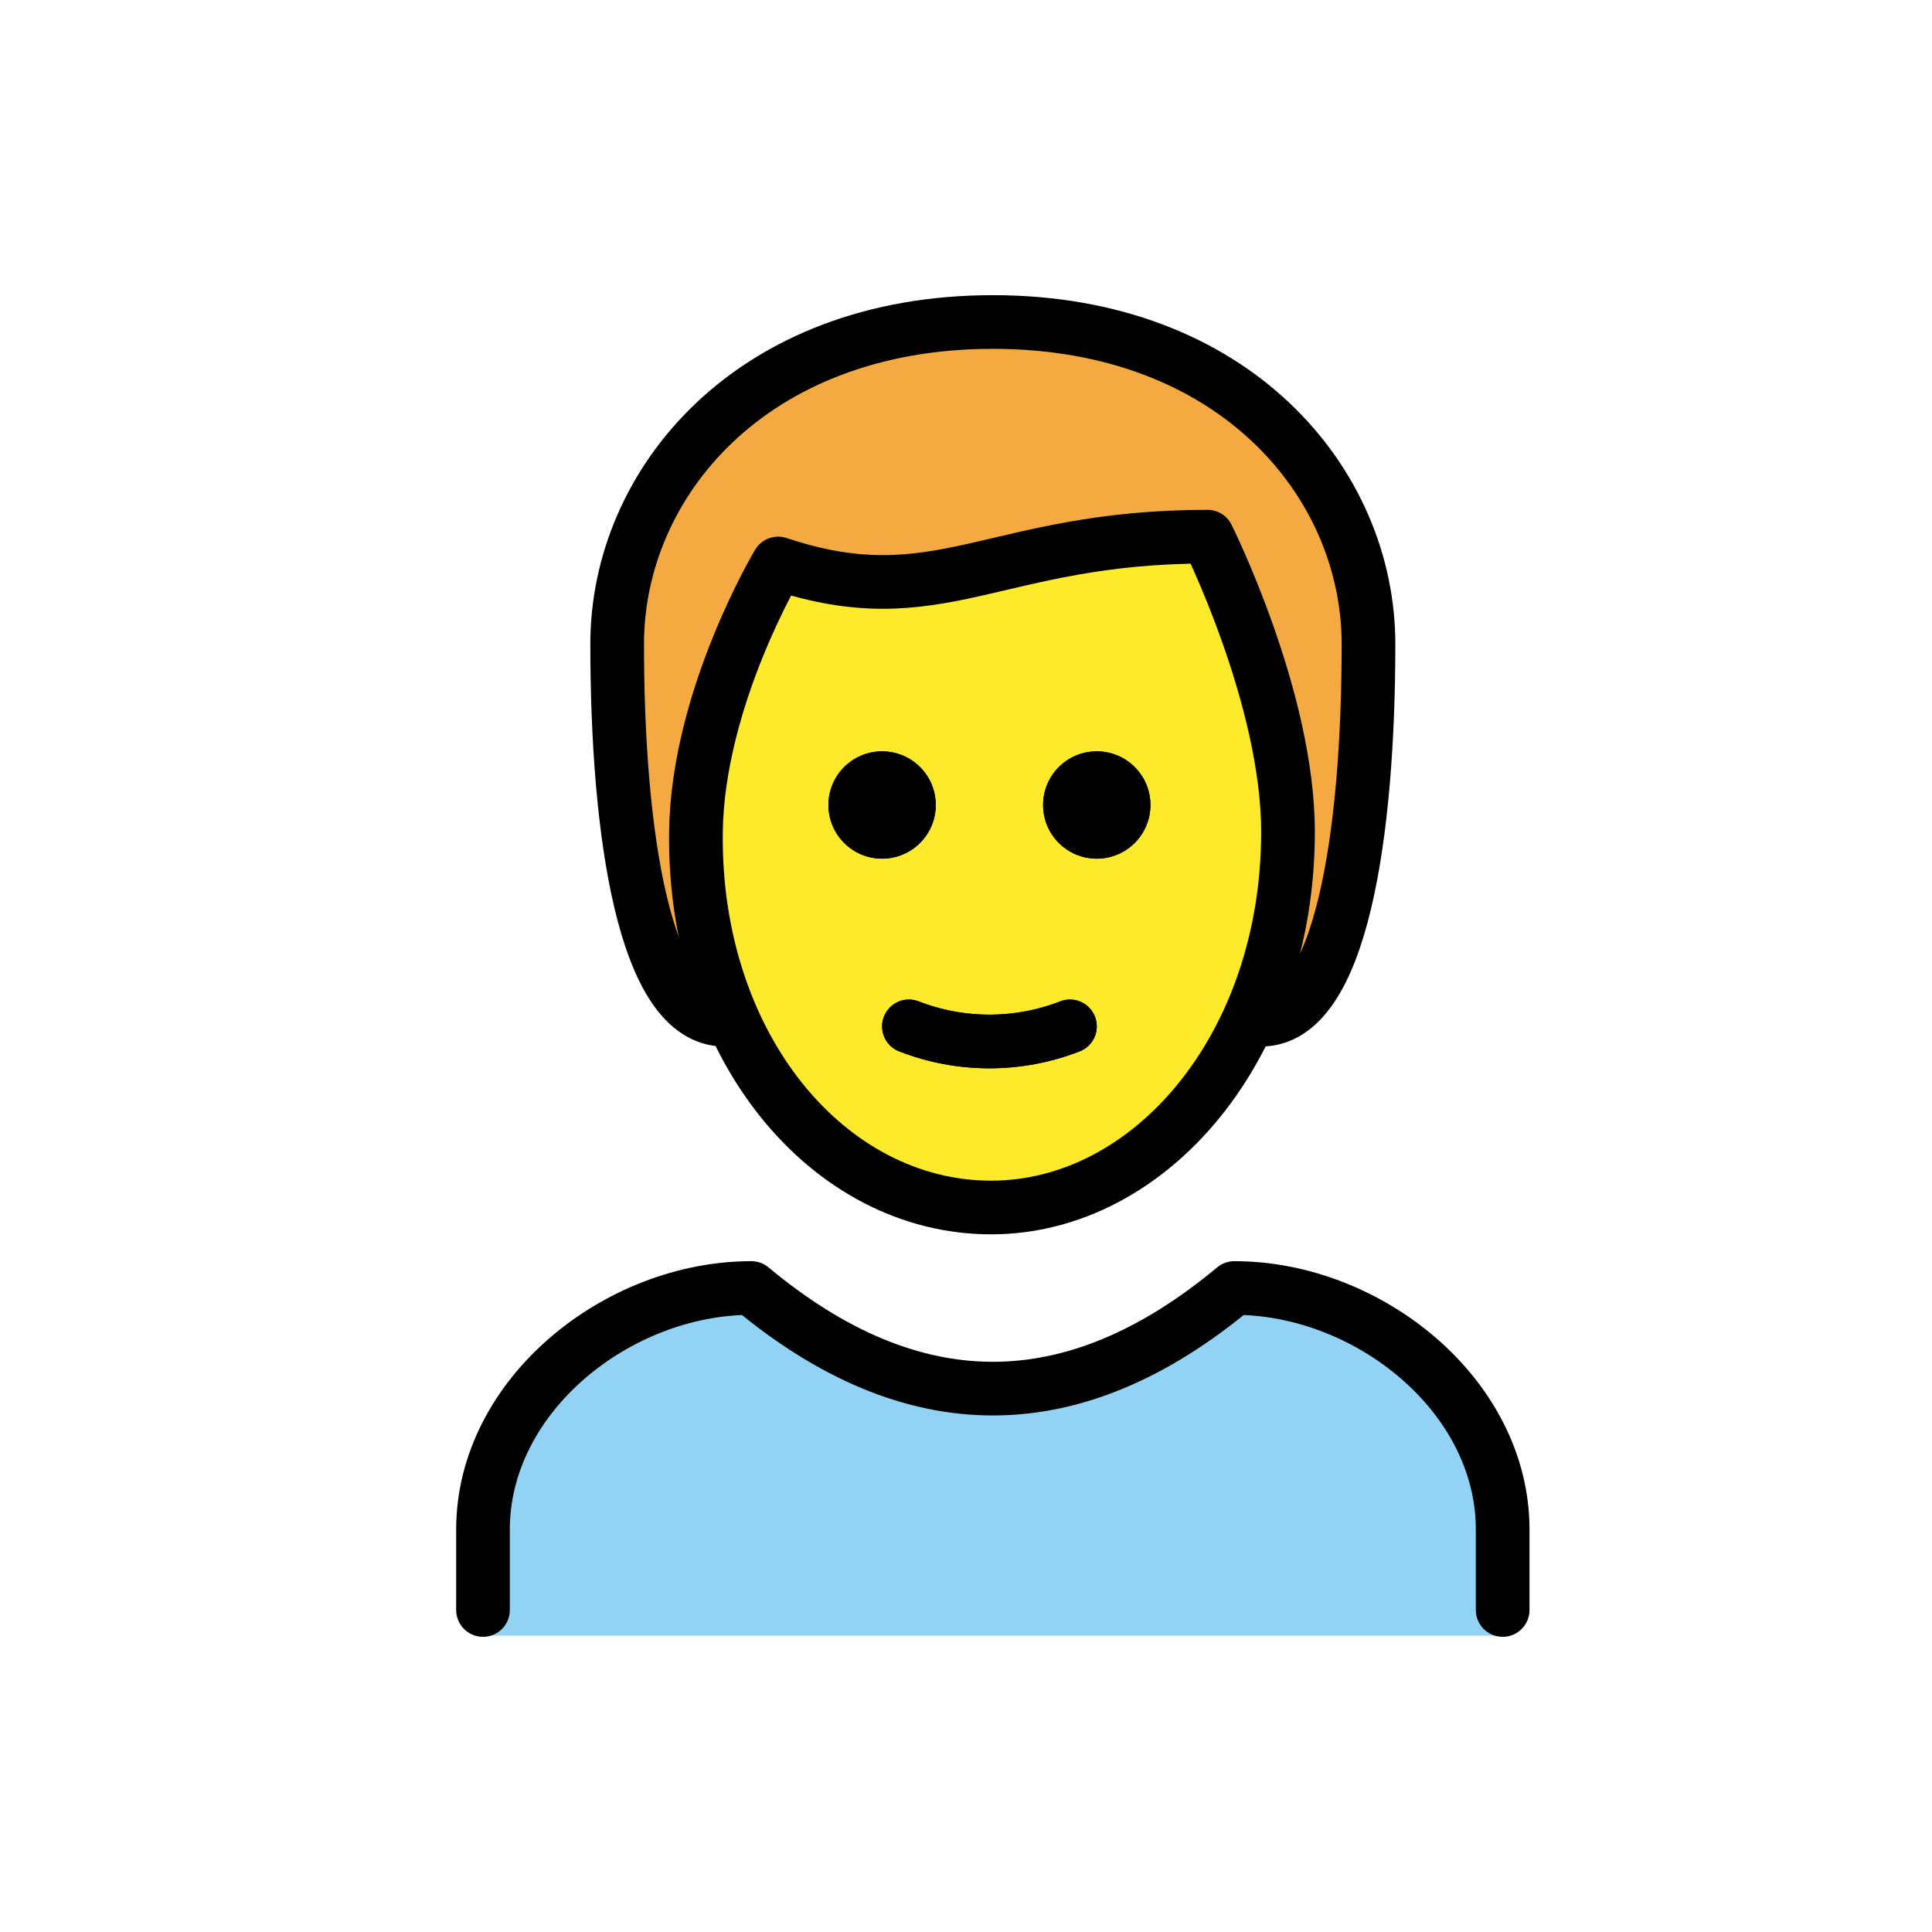
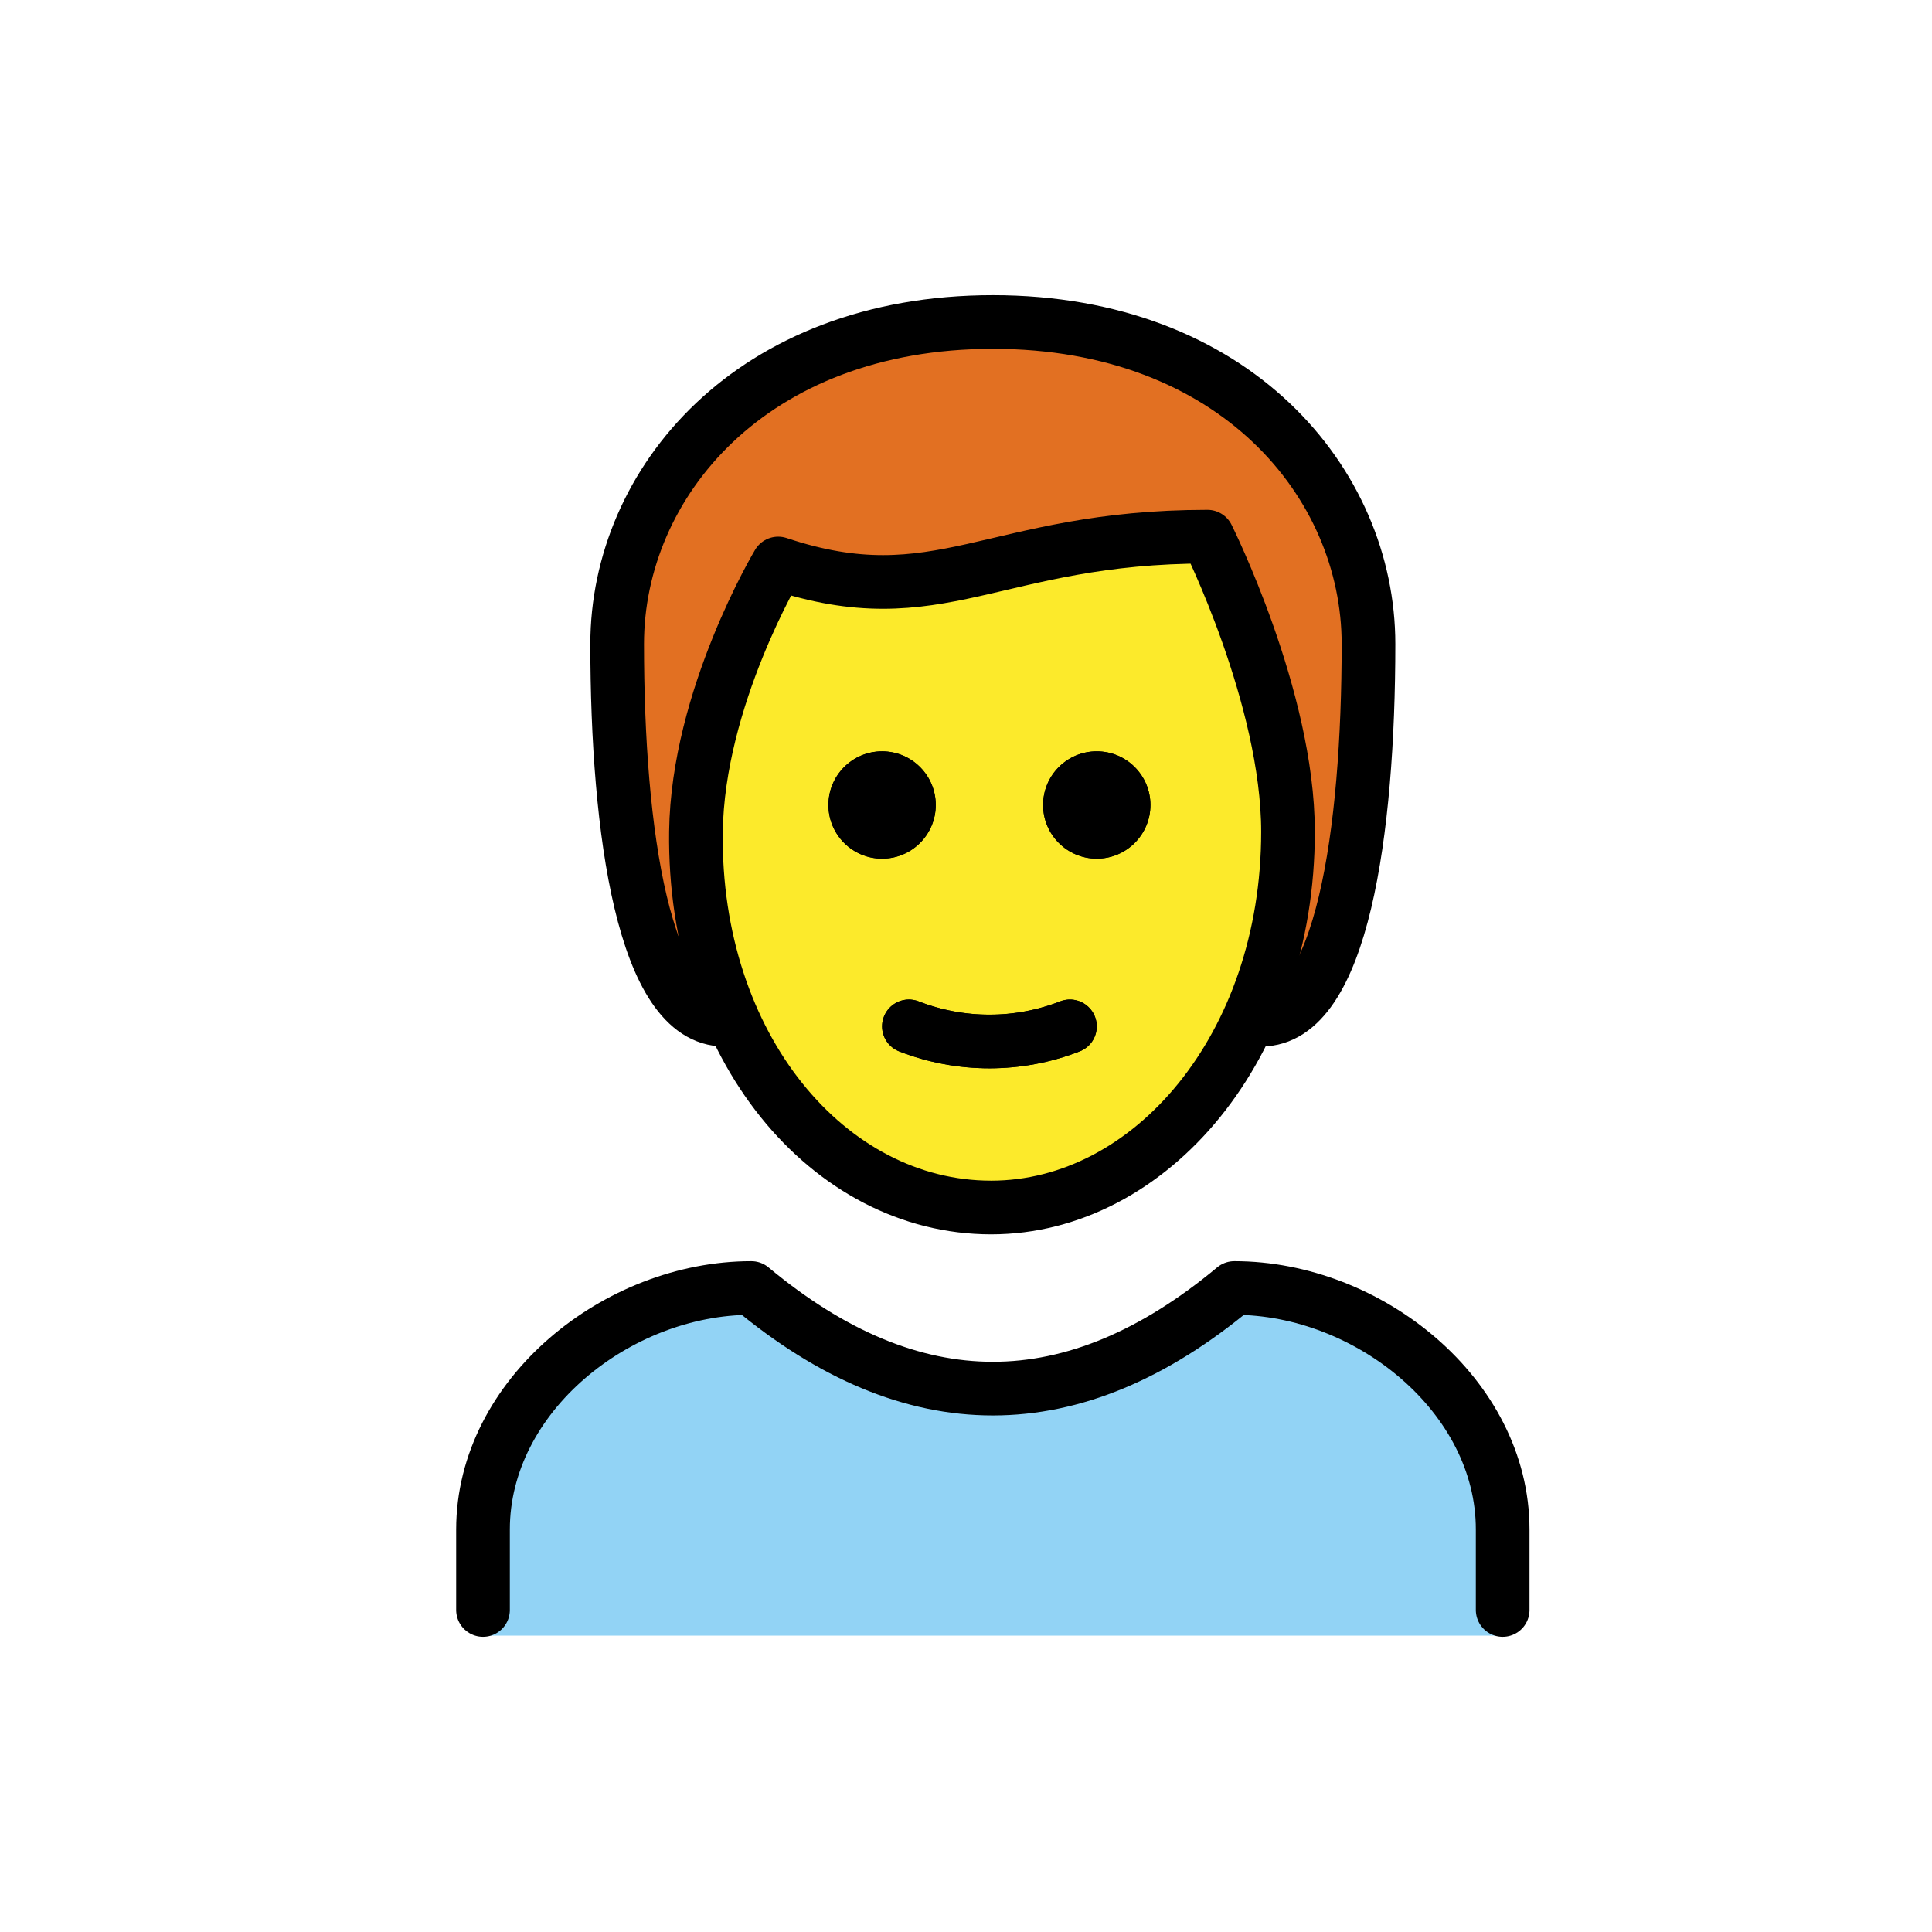
<svg xmlns="http://www.w3.org/2000/svg" id="emoji" viewBox="0 0 72 72">
  <g id="hair">
-     <g id="hair-2" data-name="hair">
-       <path d="M27,38c-3,0-4-7-4-14,0-6,5-12,14-12s14,6,14,12c0,7-1,14-4,14" fill="#f4aa41" />
-     </g>
+     <path d="M27,38c-3,0-4-7-4-14,0-6,5-12,14-12s14,6,14,12c0,7-1,14-4,14" fill="#e27022" />
  </g>
  <g id="skin">
-     <g id="skin-2" data-name="skin">
-       <path d="M25.936,30.5c-.102,7.999,4.064,14,11,14C44,44.5,48,38.5,48,30.5c0-5-3-10-3-10-8,0-10,3-16,1A17.077,17.077,0,0,0,25.936,30.5Z" fill="#fcea2b" />
-     </g>
+     <path d="M25.936,30.5c-.102,7.999,4.064,14,11,14C44,44.5,48,38.5,48,30.5c0-5-3-10-3-10-8,0-10,3-16,1A17.077,17.077,0,0,0,25.936,30.5Z" fill="#fcea2b" />
  </g>
  <g id="color">
-     <g id="color-2" data-name="color">
-       <path d="M18.059,60.956V57.123c0-4.994,5.008-9,10-9q9,7.5,18,0c4.994,0,10,4.006,10,9v3.833Z" fill="#92d3f5" />
-     </g>
+     <path d="M18.059,60.956V57.123c0-4.994,5.008-9,10-9q9,7.5,18,0c4.994,0,10,4.006,10,9v3.833Z" fill="#92d3f5" />
  </g>
  <g id="line">
    <g>
      <path d="M42.873,30a2,2,0,1,1-2-2,2,2,0,0,1,2,2" />
      <path d="M34.873,30a2,2,0,1,1-2-2,2,2,0,0,1,2,2" />
      <path d="M33.873,38.25a8.274,8.274,0,0,0,6,0" fill="none" stroke="#000" stroke-linecap="round" stroke-linejoin="round" stroke-width="2" />
      <g>
        <path d="M27,38c-3,0-4-7-4-14,0-6,5-12,14-12s14,6,14,12c0,7-1,14-4,14" fill="none" stroke="#000" stroke-linecap="round" stroke-linejoin="round" stroke-width="2" />
        <path d="M18,60V57c0-4.994,5.008-9,10-9q9,7.5,18,0c4.994,0,10,4.006,10,9v3" fill="none" stroke="#000" stroke-linecap="round" stroke-linejoin="round" stroke-width="2" />
        <path d="M42.873,30a2,2,0,1,1-2-2,2,2,0,0,1,2,2" />
        <path d="M34.873,30a2,2,0,1,1-2-2,2,2,0,0,1,2,2" />
        <path d="M25.936,31c-.102,7.999,4.936,14,11,14C42.873,45,48,39,48,31c0-5-3-11-3-11-8,0-10,3-16,1C29,21,26,26,25.936,31Z" fill="none" stroke="#000" stroke-linejoin="round" stroke-width="2" />
        <path d="M33.873,38.25a8.274,8.274,0,0,0,6,0" fill="none" stroke="#000" stroke-linecap="round" stroke-linejoin="round" stroke-width="2" />
      </g>
    </g>
  </g>
</svg>
